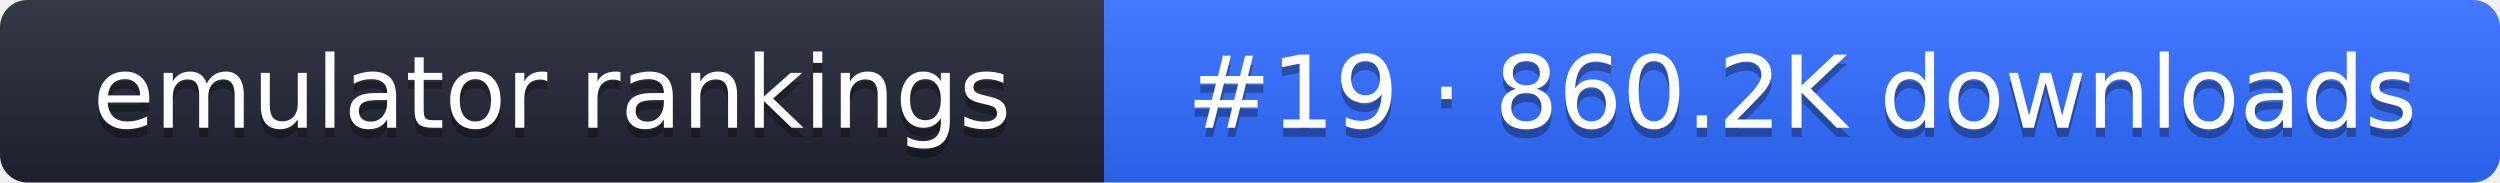
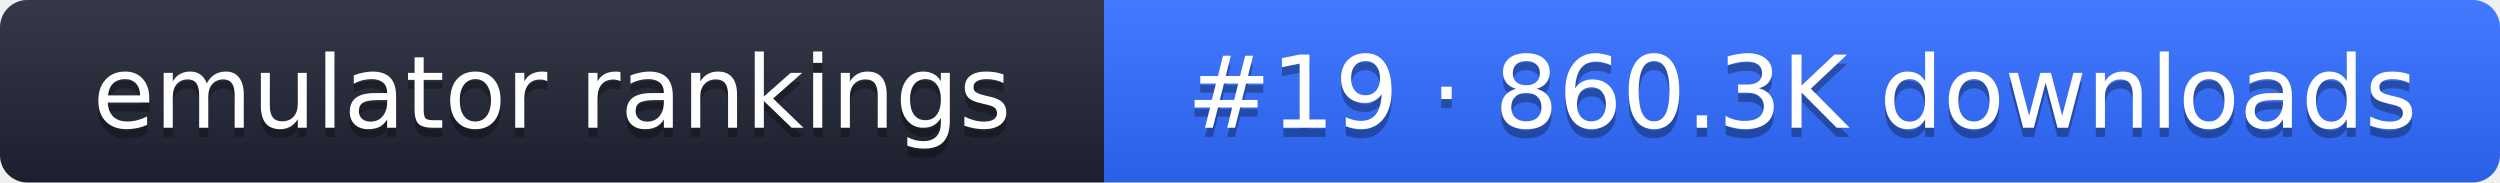
- <svg xmlns="http://www.w3.org/2000/svg" width="274" height="20" role="img" aria-label="emulator rankings: #19 · 860.2K downloads">
+ <svg xmlns="http://www.w3.org/2000/svg" width="274" height="20" role="img" aria-label="emulator rankings: #19 · 860.3K downloads">
  <linearGradient id="g" x2="0" y2="100%">
    <stop offset="0" stop-color="#fff" stop-opacity=".1" />
    <stop offset="1" stop-opacity=".1" />
  </linearGradient>
  <clipPath id="r">
    <rect width="274" height="20" rx="3" fill="#fff" />
  </clipPath>
  <g clip-path="url(#r)">
    <rect width="121" height="20" fill="#1f2433" />
    <rect x="121" width="153" height="20" fill="#2f6bff" />
    <rect width="274" height="20" fill="url(#g)" />
  </g>
  <g fill="#fff" text-anchor="middle" font-family="Verdana,DejaVu Sans,sans-serif" font-size="11">
    <text x="60.5" y="15" fill="#010101" fill-opacity=".3">emulator rankings</text>
    <text x="60.5" y="14">emulator rankings</text>
-     <text x="197.5" y="15" fill="#010101" fill-opacity=".3">#19 · 860.2K downloads</text>
-     <text x="197.5" y="14">#19 · 860.2K downloads</text>
+     <text x="197.5" y="15" fill="#010101" fill-opacity=".3">#19 · 860.3K downloads</text>
+     <text x="197.5" y="14">#19 · 860.3K downloads</text>
  </g>
</svg>
